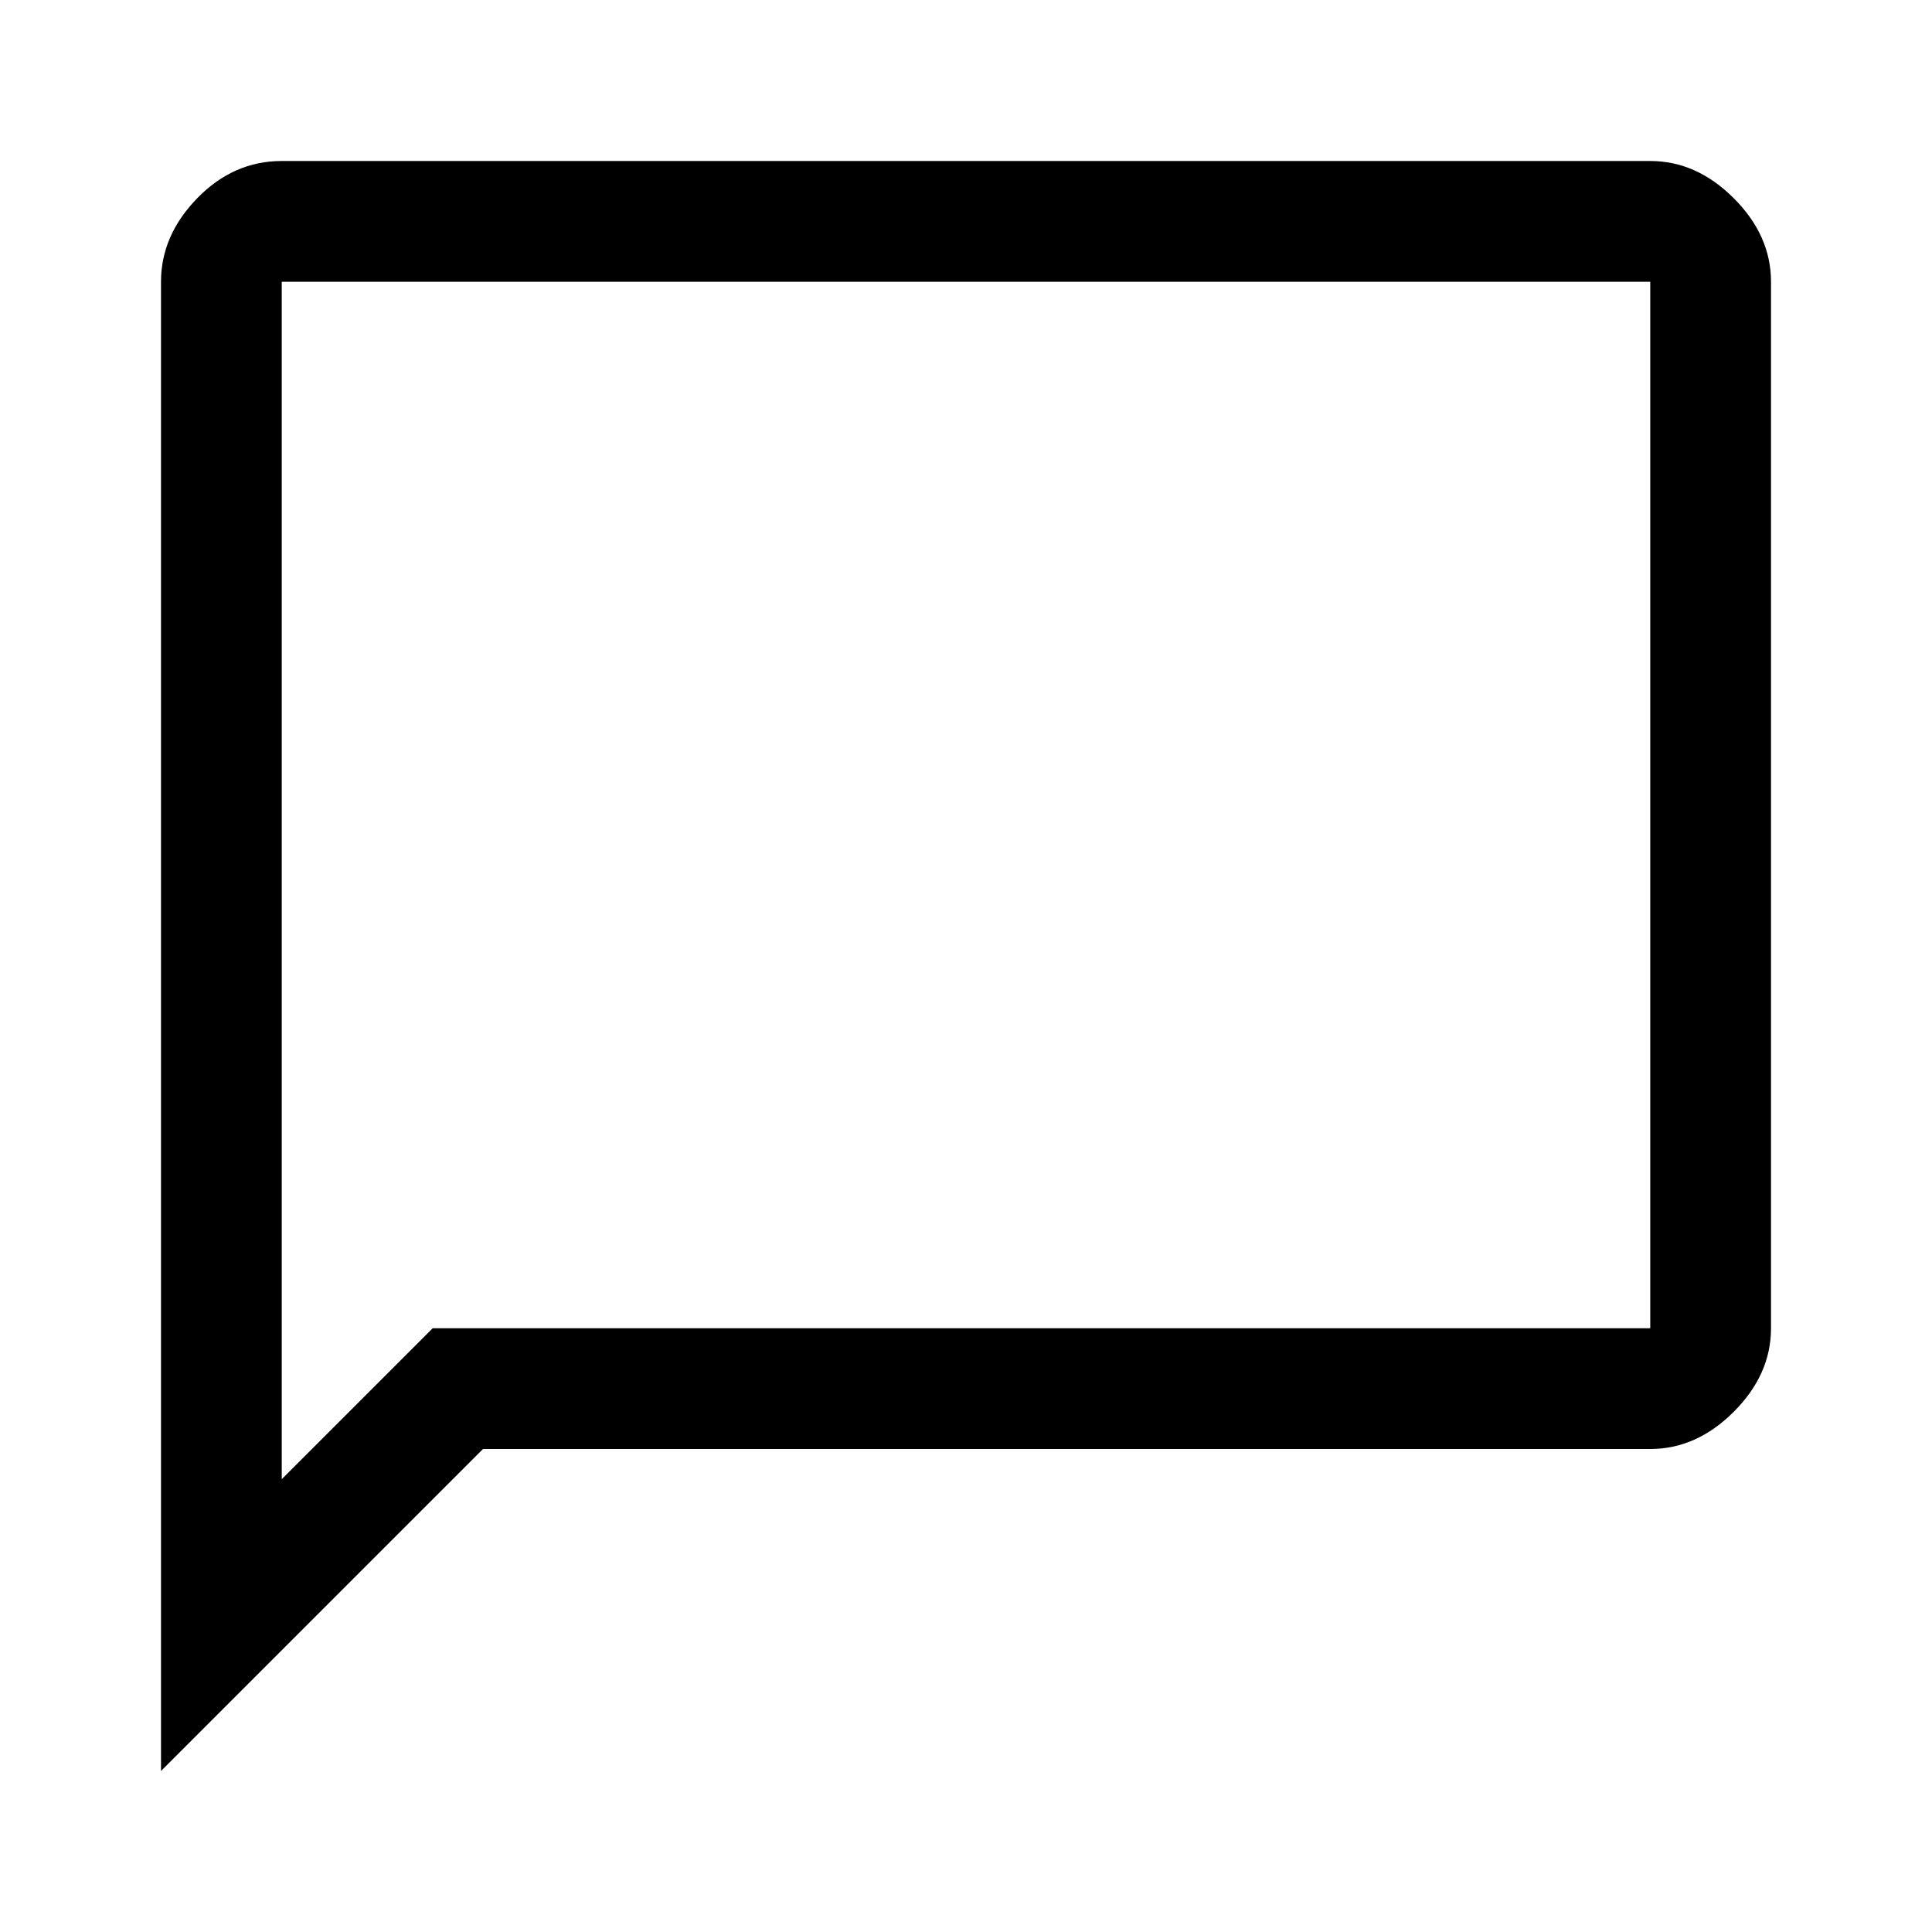
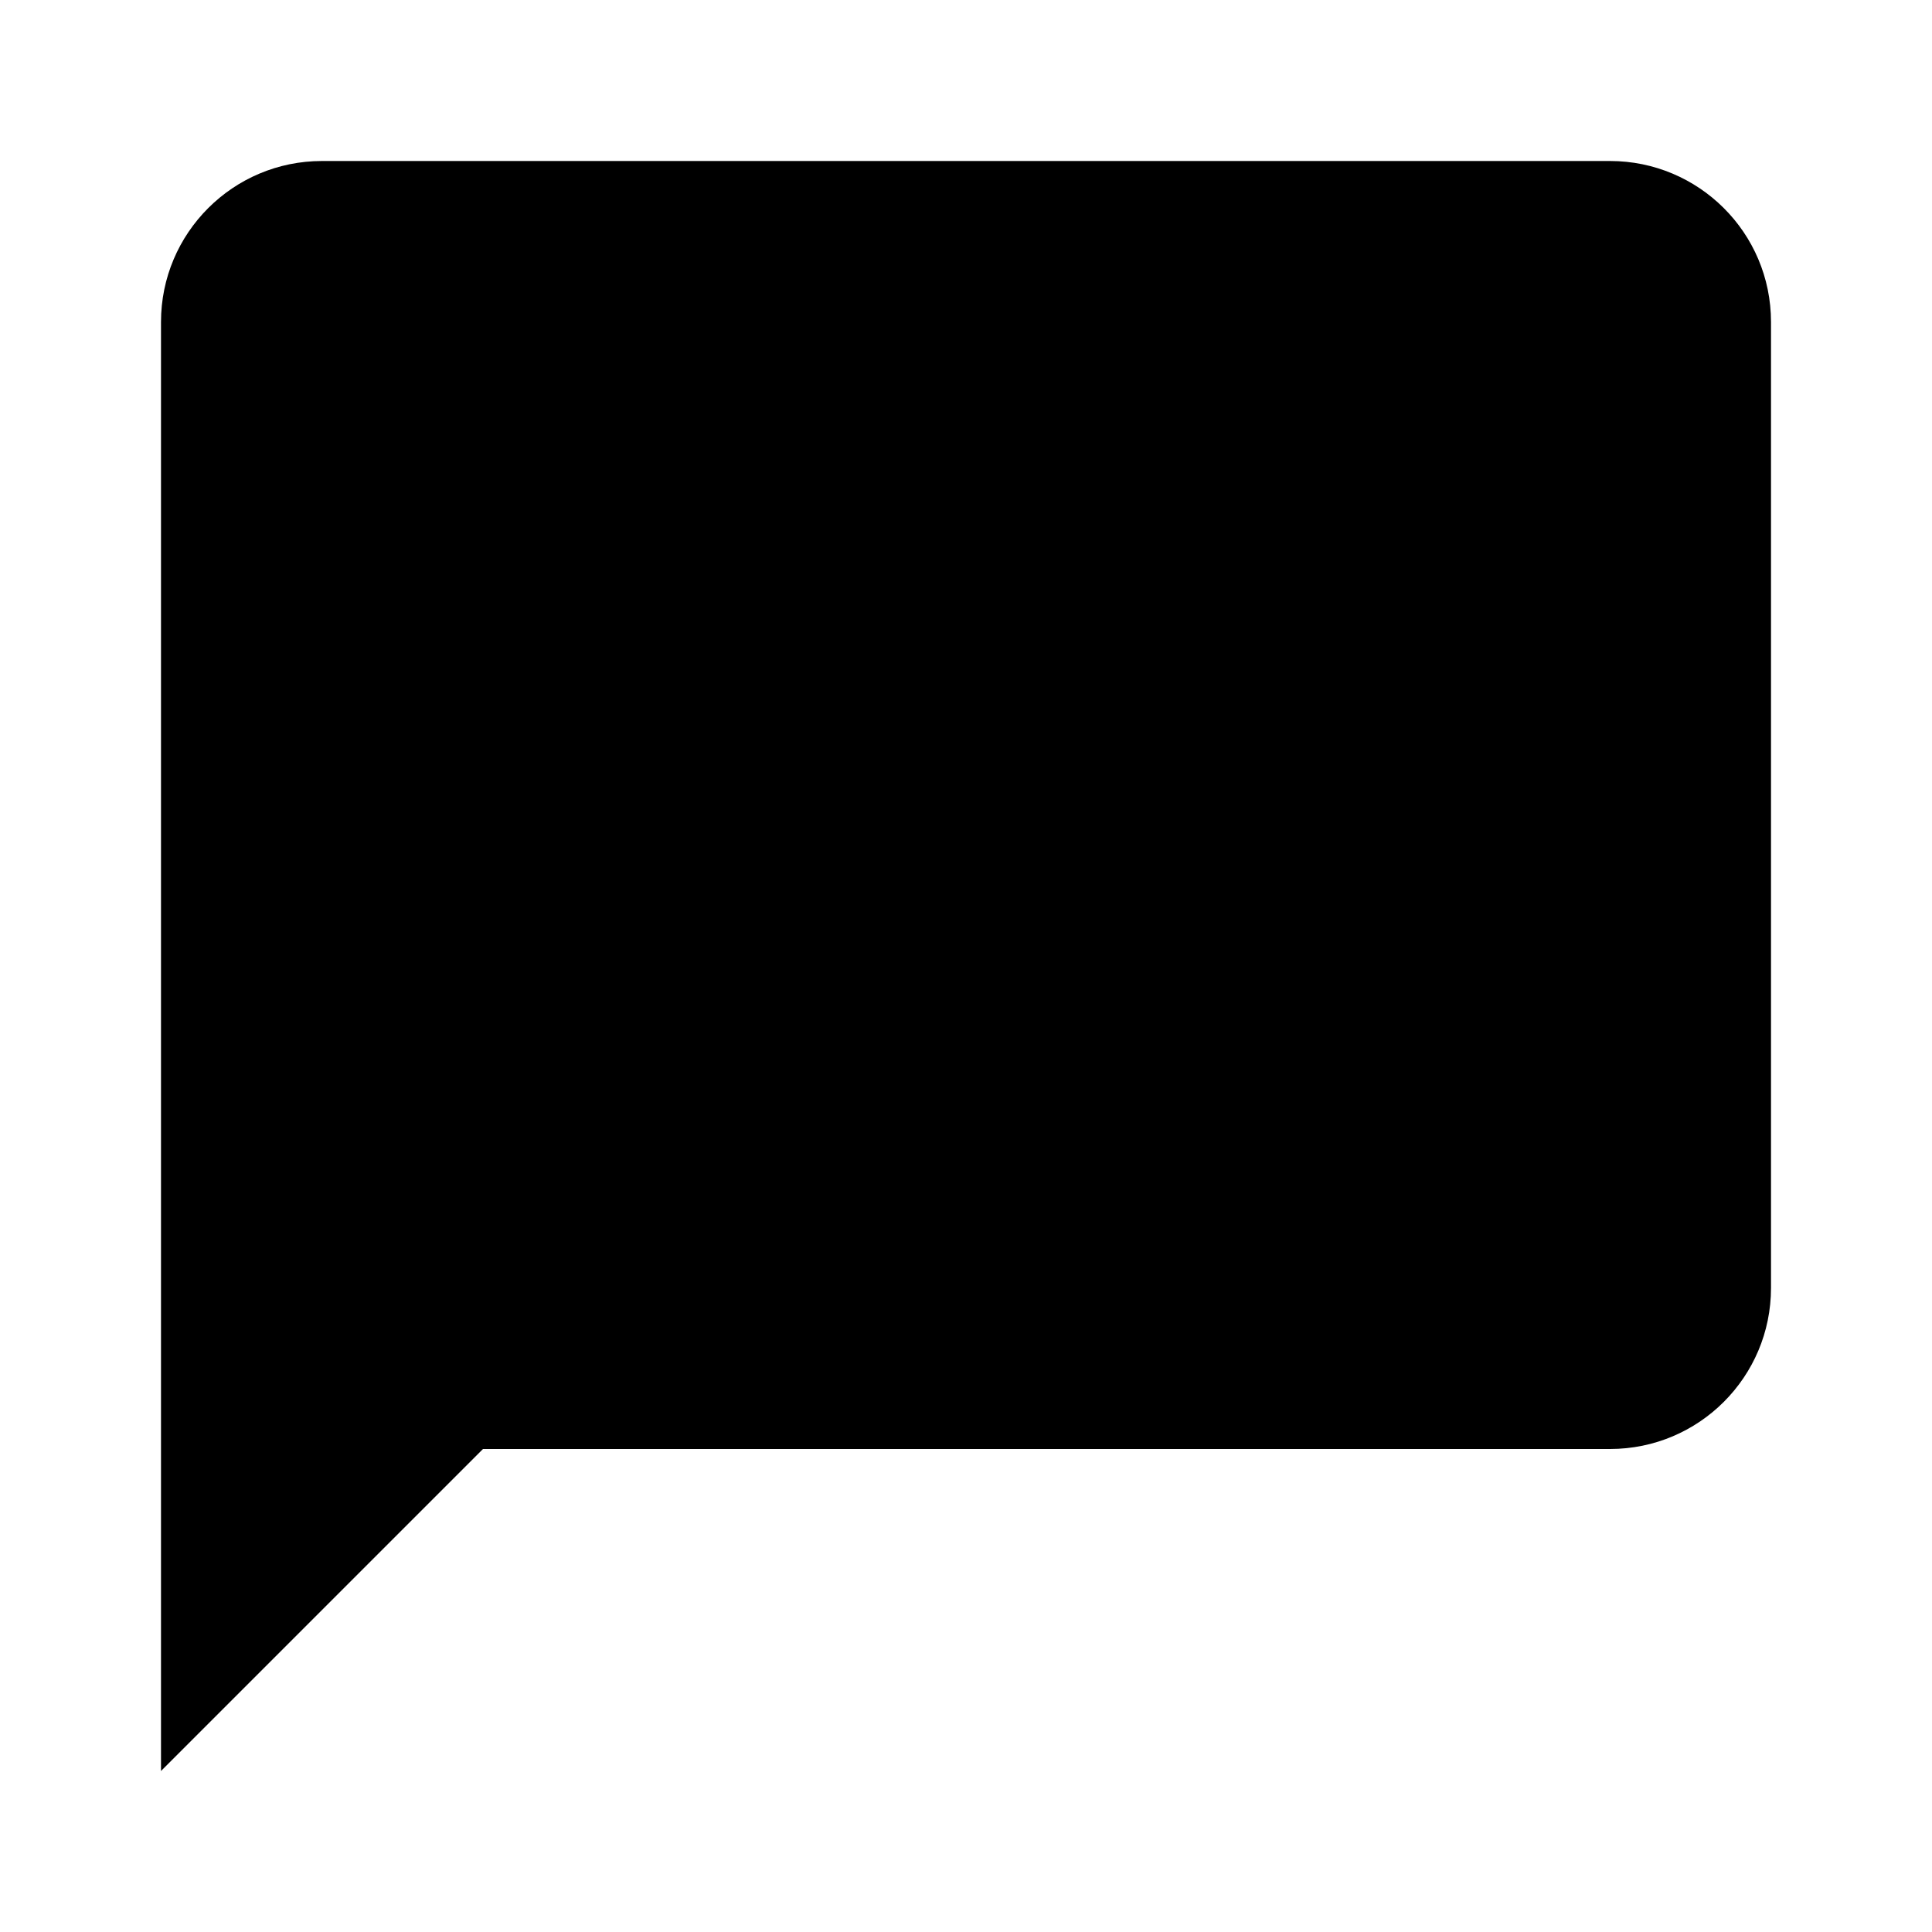
- <svg xmlns="http://www.w3.org/2000/svg" height="48" width="48">
-   <path d="M4 44V7Q4 5.85 4.9 4.925Q5.8 4 7 4H41Q42.15 4 43.075 4.925Q44 5.85 44 7V33Q44 34.15 43.075 35.075Q42.15 36 41 36H12ZM7 36.75 10.75 33H41Q41 33 41 33Q41 33 41 33V7Q41 7 41 7Q41 7 41 7H7Q7 7 7 7Q7 7 7 7ZM7 7Q7 7 7 7Q7 7 7 7Q7 7 7 7Q7 7 7 7V33Q7 33 7 33Q7 33 7 33V36.75Z" />
+ <svg xmlns="http://www.w3.org/2000/svg" version="1.1" width="24" height="24" viewBox="0 0 24 24">
+   <path d="M20,2H4A2,2 0 0,0 2,4V22L6,18H20A2,2 0 0,0 22,16V4C22,2.89 21.1,2 20,2Z" />
</svg>
